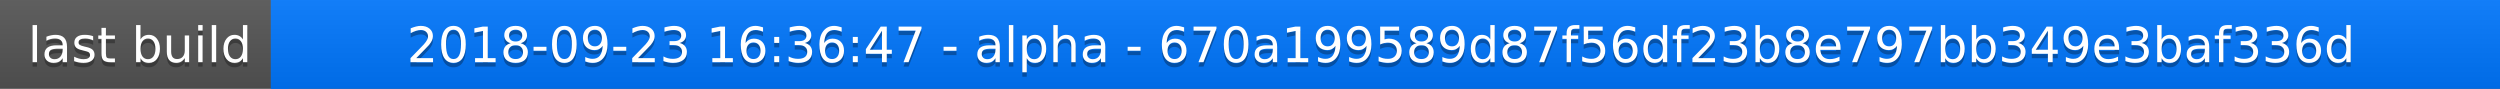
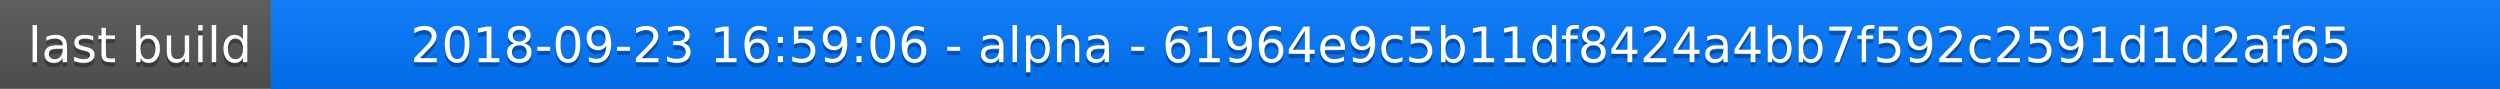
<svg xmlns="http://www.w3.org/2000/svg" width="563" height="20">
  <linearGradient id="a" x2="0" y2="100%">
    <stop offset="0" stop-color="#bbb" stop-opacity=".1" />
    <stop offset="1" stop-opacity=".1" />
  </linearGradient>
  <rect rx="0" width="563" height="20" fill="#555" />
  <rect rx="0" x="61" width="502" height="20" fill="#07f" />
  <path fill="#07f" d="M61 0h4v20h-4z" />
  <rect rx="0" width="563" height="20" fill="url(#a)" />
  <g fill="#fff" text-anchor="middle" font-family="DejaVu Sans,Verdana,Geneva,sans-serif" font-size="11">
    <text x="31.5" y="15" fill="#010101" fill-opacity=".3">last build</text>
    <text x="31.5" y="14">last build</text>
-     <text x="311" y="15" fill="#010101" fill-opacity=".3">2018-09-23 16:36:47 - alpha - 670a199589d87f56df23b8e797bb349e3baf336d</text>
-     <text x="311" y="14">2018-09-23 16:36:47 - alpha - 670a199589d87f56df23b8e797bb349e3baf336d</text>
+     <text x="311" y="15" fill="#010101" fill-opacity=".3">2018-09-23 16:59:06 - alpha - 61964e9c5b11df8424a4bb7f592c2591d1d2af65</text>
+     <text x="311" y="14">2018-09-23 16:59:06 - alpha - 61964e9c5b11df8424a4bb7f592c2591d1d2af65</text>
  </g>
</svg>
